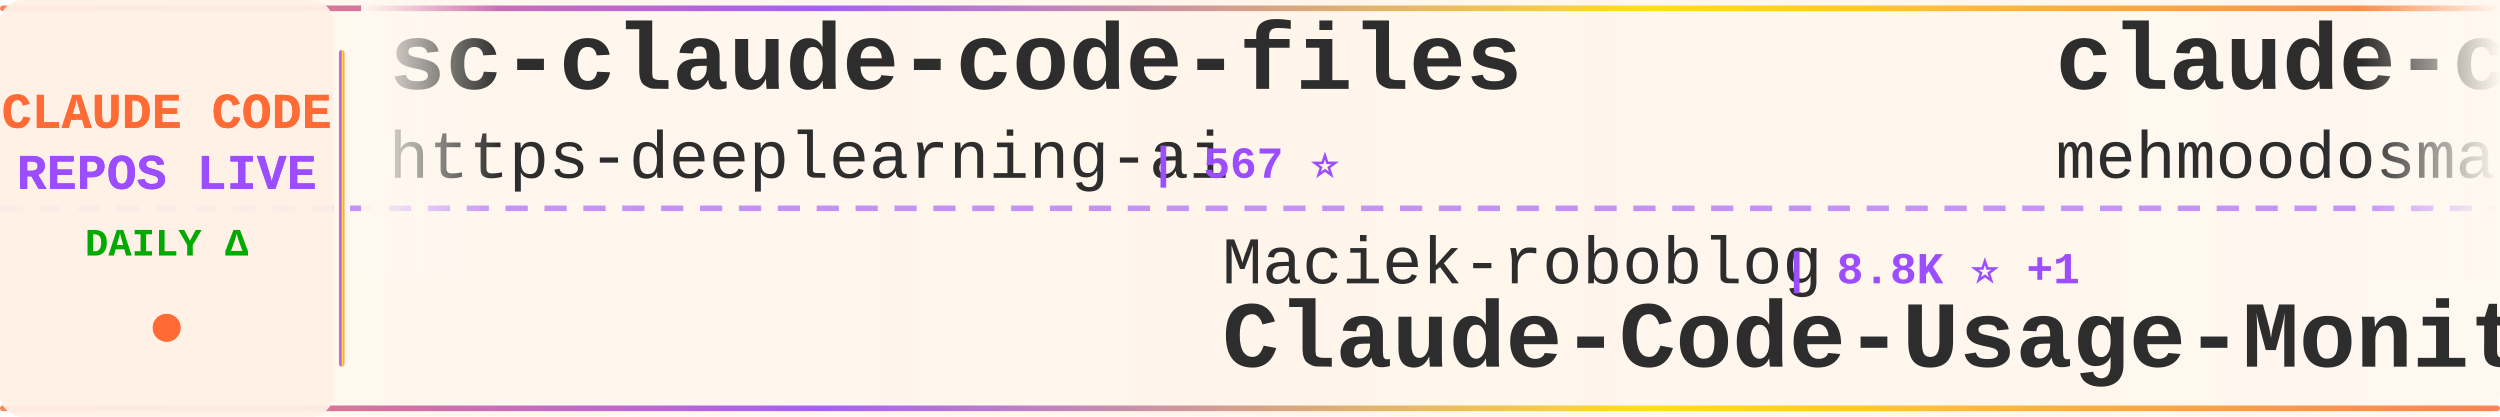
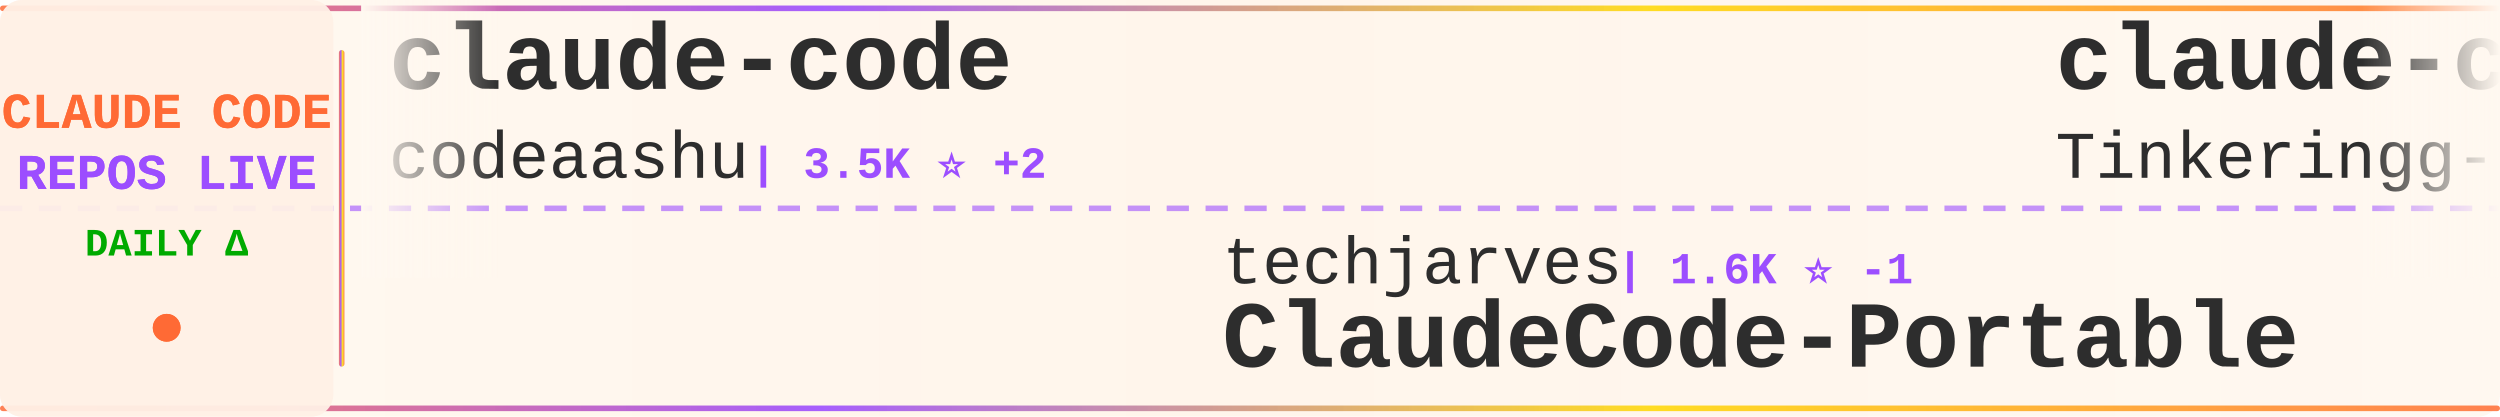
<svg xmlns="http://www.w3.org/2000/svg" width="900" height="150">
  <defs>
    <linearGradient id="tickerBg" x1="0%" y1="0%" x2="100%" y2="0%">
      <stop offset="0%" style="stop-color:#fff8f0;stop-opacity:0.98" />
      <stop offset="50%" style="stop-color:#fff5eb;stop-opacity:1" />
      <stop offset="100%" style="stop-color:#fff8f0;stop-opacity:0.98" />
    </linearGradient>
    <linearGradient id="borderGrad" x1="0%" y1="0%" x2="100%" y2="0%">
      <stop offset="0%" style="stop-color:#FF6B35;stop-opacity:0.85">
        <animate attributeName="stop-opacity" values="0.85;1;0.85" dur="2s" repeatCount="indefinite" />
      </stop>
      <stop offset="33%" style="stop-color:#9C4EFF;stop-opacity:0.9">
        <animate attributeName="stop-opacity" values="0.9;1;0.9" dur="2.2s" repeatCount="indefinite" />
      </stop>
      <stop offset="66%" style="stop-color:#FFD700;stop-opacity:0.85">
        <animate attributeName="stop-opacity" values="0.85;1;0.85" dur="1.8s" repeatCount="indefinite" />
      </stop>
      <stop offset="100%" style="stop-color:#FF6B35;stop-opacity:0.85">
        <animate attributeName="stop-opacity" values="0.85;1;0.85" dur="2s" repeatCount="indefinite" />
      </stop>
    </linearGradient>
    <filter id="textGlow">
      <feGaussianBlur stdDeviation="0.15" result="coloredBlur" />
      <feMerge>
        <feMergeNode in="coloredBlur" />
        <feMergeNode in="SourceGraphic" />
      </feMerge>
    </filter>
    <filter id="metricGlow">
      <feGaussianBlur stdDeviation="0.2" result="coloredBlur" />
      <feMerge>
        <feMergeNode in="coloredBlur" />
        <feMergeNode in="SourceGraphic" />
      </feMerge>
    </filter>
    <linearGradient id="leftFade" x1="0%" y1="0%" x2="100%" y2="0%">
      <stop offset="0%" style="stop-color:#fff8f0;stop-opacity:1" />
      <stop offset="100%" style="stop-color:#fff8f0;stop-opacity:0" />
    </linearGradient>
    <linearGradient id="rightFade" x1="0%" y1="0%" x2="100%" y2="0%">
      <stop offset="0%" style="stop-color:#fff8f0;stop-opacity:0" />
      <stop offset="100%" style="stop-color:#fff8f0;stop-opacity:1" />
    </linearGradient>
  </defs>
  <rect width="900" height="150" fill="url(#tickerBg)" rx="8" />
  <rect x="0" y="2" width="900" height="2" fill="url(#borderGrad)" rx="1" />
  <rect x="0" y="146" width="900" height="2" fill="url(#borderGrad)" rx="1" />
  <line x1="0" y1="75" x2="900" y2="75" stroke="#9C4EFF" stroke-width="2" stroke-dasharray="8 6" opacity="0.6" />
  <rect x="0" y="0" width="120" height="150" fill="#fff0e6" opacity="0.95" rx="8" />
  <text x="60" y="46" font-family="'Courier New', monospace" font-size="18" font-weight="bold" fill="#FF6B35" text-anchor="middle" filter="url(#textGlow)">
    CLAUDE CODE
  </text>
  <text x="60" y="68" font-family="'Courier New', monospace" font-size="18" font-weight="bold" fill="#9C4EFF" text-anchor="middle" filter="url(#textGlow)">
    REPOS LIVE
  </text>
  <text x="60" y="92" font-family="'Courier New', monospace" font-size="14" font-weight="bold" fill="#00aa00" text-anchor="middle">
    DAILY Δ
  </text>
  <circle cx="60" cy="118" r="5" fill="#FF6B35" filter="url(#metricGlow)">
    <animate attributeName="r" values="4;6;4" dur="1.5s" repeatCount="indefinite" />
    <animate attributeName="opacity" values="0.6;1;0.6" dur="1.5s" repeatCount="indefinite" />
  </circle>
  <rect x="122" y="18" width="2" height="114" fill="url(#borderGrad)" rx="1" />
  <clipPath id="tickerClip">
    <rect x="130" y="0" width="770" height="150" />
  </clipPath>
  <g clip-path="url(#tickerClip)">
    <g id="tickerItems">
      <animateTransform attributeName="transform" attributeType="XML" type="translate" from="0 0" to="-3000 0" dur="54s" repeatCount="indefinite" />
      <g transform="translate(0, 0)">
-         <text x="140" y="32" font-family="'Courier New', monospace" font-size="34" font-weight="bold" fill="#2d2d2d">sc-claude-code-files</text>
-         <text x="140" y="64" font-family="'Courier New', monospace" font-size="24" font-weight="normal" fill="#2d2d2d" opacity="1.0">https-deeplearning-ai</text>
-         <text x="414" y="64" font-family="'Courier New', monospace" font-size="16" font-weight="bold" fill="#9C4EFF"> | 567 ⭐</text>
+         <text x="140" y="32" font-family="'Courier New', monospace" font-size="34" font-weight="bold" fill="#2d2d2d">claude-code</text>
+         <text x="140" y="64" font-family="'Courier New', monospace" font-size="24" font-weight="normal" fill="#2d2d2d" opacity="1.0">codeaashu</text>
+         <text x="270" y="64" font-family="'Courier New', monospace" font-size="16" font-weight="bold" fill="#9C4EFF"> | 3.5K ⭐ +2</text>
      </g>
      <g transform="translate(300, 0)">
-         <text x="140" y="102" font-family="'Courier New', monospace" font-size="24" font-weight="normal" fill="#2d2d2d" opacity="1.0">Maciek-roboblog</text>
-         <text x="342" y="102" font-family="'Courier New', monospace" font-size="16" font-weight="bold" fill="#9C4EFF"> | 8.8K ⭐ +1</text>
-         <text x="140" y="132" font-family="'Courier New', monospace" font-size="34" font-weight="bold" fill="#2d2d2d">Claude-Code-Usage-Monito...</text>
+         <text x="140" y="102" font-family="'Courier New', monospace" font-size="24" font-weight="normal" fill="#2d2d2d" opacity="1.0">techjarves</text>
+         <text x="282" y="102" font-family="'Courier New', monospace" font-size="16" font-weight="bold" fill="#9C4EFF"> | 1.6K ⭐ -1</text>
+         <text x="140" y="132" font-family="'Courier New', monospace" font-size="34" font-weight="bold" fill="#2d2d2d">ClaudeCode-Portable</text>
      </g>
      <g transform="translate(600, 0)">
-         <text x="140" y="32" font-family="'Courier New', monospace" font-size="34" font-weight="bold" fill="#2d2d2d">claude-code</text>
-         <text x="140" y="64" font-family="'Courier New', monospace" font-size="24" font-weight="normal" fill="#2d2d2d" opacity="1.0">mehmoodosman</text>
-         <text x="306" y="64" font-family="'Courier New', monospace" font-size="16" font-weight="bold" fill="#9C4EFF"> | 173 ⭐ +1</text>
-       </g>
-       <g transform="translate(900, 0)">
-         <text x="140" y="102" font-family="'Courier New', monospace" font-size="24" font-weight="normal" fill="#2d2d2d" opacity="1.0">KPR111</text>
-         <text x="234" y="102" font-family="'Courier New', monospace" font-size="16" font-weight="bold" fill="#9C4EFF"> | 18 ⭐</text>
-         <text x="140" y="132" font-family="'Courier New', monospace" font-size="34" font-weight="bold" fill="#2d2d2d">Claude-Code</text>
-       </g>
-       <g transform="translate(1200, 0)">
-         <text x="140" y="32" font-family="'Courier New', monospace" font-size="34" font-weight="bold" fill="#2d2d2d">claude-code-templates</text>
-         <text x="140" y="64" font-family="'Courier New', monospace" font-size="24" font-weight="normal" fill="#2d2d2d" opacity="1.0">davila7</text>
-         <text x="246" y="64" font-family="'Courier New', monospace" font-size="16" font-weight="bold" fill="#9C4EFF"> | 34.2K ⭐ +18</text>
-       </g>
-       <g transform="translate(1500, 0)">
-         <text x="140" y="102" font-family="'Courier New', monospace" font-size="24" font-weight="normal" fill="#2d2d2d" opacity="1.0">anthropics</text>
-         <text x="282" y="102" font-family="'Courier New', monospace" font-size="16" font-weight="bold" fill="#9C4EFF"> | 1.1K ⭐ +1</text>
-         <text x="140" y="132" font-family="'Courier New', monospace" font-size="34" font-weight="bold" fill="#2d2d2d">claude-code-base-action</text>
-       </g>
-       <g transform="translate(1800, 0)">
        <text x="140" y="32" font-family="'Courier New', monospace" font-size="34" font-weight="bold" fill="#2d2d2d">claude-code</text>
        <text x="140" y="64" font-family="'Courier New', monospace" font-size="24" font-weight="normal" fill="#2d2d2d" opacity="1.0">Tinkeringg-Lab</text>
        <text x="330" y="64" font-family="'Courier New', monospace" font-size="16" font-weight="bold" fill="#9C4EFF"> | 217 ⭐</text>
      </g>
+       <g transform="translate(900, 0)">
+         <text x="140" y="102" font-family="'Courier New', monospace" font-size="24" font-weight="normal" fill="#2d2d2d" opacity="1.0">JrCx7scC</text>
+         <text x="258" y="102" font-family="'Courier New', monospace" font-size="16" font-weight="bold" fill="#9C4EFF"> | 377 ⭐</text>
+         <text x="140" y="132" font-family="'Courier New', monospace" font-size="34" font-weight="bold" fill="#2d2d2d">claude-code-source</text>
+       </g>
+       <g transform="translate(1200, 0)">
+         <text x="140" y="32" font-family="'Courier New', monospace" font-size="34" font-weight="bold" fill="#2d2d2d">claude-code-cli</text>
+         <text x="140" y="64" font-family="'Courier New', monospace" font-size="24" font-weight="normal" fill="#2d2d2d" opacity="1.0">huangserva</text>
+         <text x="282" y="64" font-family="'Courier New', monospace" font-size="16" font-weight="bold" fill="#9C4EFF"> | 633 ⭐</text>
+       </g>
+       <g transform="translate(1500, 0)">
+         <text x="140" y="102" font-family="'Courier New', monospace" font-size="24" font-weight="normal" fill="#2d2d2d" opacity="1.0">lintsinghua</text>
+         <text x="294" y="102" font-family="'Courier New', monospace" font-size="16" font-weight="bold" fill="#9C4EFF"> | 4.4K ⭐ +1</text>
+         <text x="140" y="132" font-family="'Courier New', monospace" font-size="34" font-weight="bold" fill="#2d2d2d">claude-code-book</text>
+       </g>
+       <g transform="translate(1800, 0)">
+         <text x="140" y="32" font-family="'Courier New', monospace" font-size="34" font-weight="bold" fill="#2d2d2d">Dive-into-Claude-Code</text>
+         <text x="140" y="64" font-family="'Courier New', monospace" font-size="24" font-weight="normal" fill="#2d2d2d" opacity="1.0">VILA-Lab</text>
+         <text x="258" y="64" font-family="'Courier New', monospace" font-size="16" font-weight="bold" fill="#9C4EFF"> | 2.3K ⭐ +1</text>
+       </g>
      <g transform="translate(2100, 0)">
-         <text x="140" y="102" font-family="'Courier New', monospace" font-size="24" font-weight="normal" fill="#2d2d2d" opacity="1.0">zebbern</text>
-         <text x="246" y="102" font-family="'Courier New', monospace" font-size="16" font-weight="bold" fill="#9C4EFF"> | 4.7K ⭐</text>
-         <text x="140" y="132" font-family="'Courier New', monospace" font-size="34" font-weight="bold" fill="#2d2d2d">claude-code-guide</text>
+         <text x="140" y="102" font-family="'Courier New', monospace" font-size="24" font-weight="normal" fill="#2d2d2d" opacity="1.0">Yeachan-Heo</text>
+         <text x="294" y="102" font-family="'Courier New', monospace" font-size="16" font-weight="bold" fill="#9C4EFF"> | 41.1K ⭐ +5</text>
+         <text x="140" y="132" font-family="'Courier New', monospace" font-size="34" font-weight="bold" fill="#2d2d2d">oh-my-claudecode</text>
      </g>
      <g transform="translate(2400, 0)">
-         <text x="140" y="32" font-family="'Courier New', monospace" font-size="34" font-weight="bold" fill="#2d2d2d">claude-code-sourcemap</text>
-         <text x="140" y="64" font-family="'Courier New', monospace" font-size="24" font-weight="normal" fill="#2d2d2d" opacity="1.0">ChinaSiro</text>
-         <text x="270" y="64" font-family="'Courier New', monospace" font-size="16" font-weight="bold" fill="#9C4EFF"> | 9.8K ⭐ +1</text>
+         <text x="140" y="32" font-family="'Courier New', monospace" font-size="34" font-weight="bold" fill="#2d2d2d">claude-code-source-code</text>
+         <text x="140" y="64" font-family="'Courier New', monospace" font-size="24" font-weight="normal" fill="#2d2d2d" opacity="1.0">777genius</text>
+         <text x="270" y="64" font-family="'Courier New', monospace" font-size="16" font-weight="bold" fill="#9C4EFF"> | 941 ⭐</text>
      </g>
      <g transform="translate(2700, 0)">
-         <text x="140" y="102" font-family="'Courier New', monospace" font-size="24" font-weight="normal" fill="#2d2d2d" opacity="1.0">andrew-kramer-inno</text>
-         <text x="378" y="102" font-family="'Courier New', monospace" font-size="16" font-weight="bold" fill="#9C4EFF"> | 595 ⭐</text>
-         <text x="140" y="132" font-family="'Courier New', monospace" font-size="34" font-weight="bold" fill="#2d2d2d">claude-code-source-build</text>
+         <text x="140" y="102" font-family="'Courier New', monospace" font-size="24" font-weight="normal" fill="#2d2d2d" opacity="1.0">alex000kim</text>
+         <text x="282" y="102" font-family="'Courier New', monospace" font-size="16" font-weight="bold" fill="#9C4EFF"> | 236 ⭐</text>
+         <text x="140" y="132" font-family="'Courier New', monospace" font-size="34" font-weight="bold" fill="#2d2d2d">claude-code</text>
      </g>
      <g transform="translate(3000, 0)">
-         <text x="140" y="32" font-family="'Courier New', monospace" font-size="34" font-weight="bold" fill="#2d2d2d">sc-claude-code-files</text>
-         <text x="140" y="64" font-family="'Courier New', monospace" font-size="24" font-weight="normal" fill="#2d2d2d" opacity="1.0">https-deeplearning-ai</text>
-         <text x="414" y="64" font-family="'Courier New', monospace" font-size="16" font-weight="bold" fill="#9C4EFF"> | 567 ⭐</text>
+         <text x="140" y="32" font-family="'Courier New', monospace" font-size="34" font-weight="bold" fill="#2d2d2d">claude-code</text>
+         <text x="140" y="64" font-family="'Courier New', monospace" font-size="24" font-weight="normal" fill="#2d2d2d" opacity="1.0">codeaashu</text>
+         <text x="270" y="64" font-family="'Courier New', monospace" font-size="16" font-weight="bold" fill="#9C4EFF"> | 3.5K ⭐ +2</text>
      </g>
      <g transform="translate(3300, 0)">
-         <text x="140" y="102" font-family="'Courier New', monospace" font-size="24" font-weight="normal" fill="#2d2d2d" opacity="1.0">Maciek-roboblog</text>
-         <text x="342" y="102" font-family="'Courier New', monospace" font-size="16" font-weight="bold" fill="#9C4EFF"> | 8.8K ⭐ +1</text>
-         <text x="140" y="132" font-family="'Courier New', monospace" font-size="34" font-weight="bold" fill="#2d2d2d">Claude-Code-Usage-Monito...</text>
+         <text x="140" y="102" font-family="'Courier New', monospace" font-size="24" font-weight="normal" fill="#2d2d2d" opacity="1.0">techjarves</text>
+         <text x="282" y="102" font-family="'Courier New', monospace" font-size="16" font-weight="bold" fill="#9C4EFF"> | 1.6K ⭐ -1</text>
+         <text x="140" y="132" font-family="'Courier New', monospace" font-size="34" font-weight="bold" fill="#2d2d2d">ClaudeCode-Portable</text>
      </g>
      <g transform="translate(3600, 0)">
        <text x="140" y="32" font-family="'Courier New', monospace" font-size="34" font-weight="bold" fill="#2d2d2d">claude-code</text>
-         <text x="140" y="64" font-family="'Courier New', monospace" font-size="24" font-weight="normal" fill="#2d2d2d" opacity="1.0">mehmoodosman</text>
-         <text x="306" y="64" font-family="'Courier New', monospace" font-size="16" font-weight="bold" fill="#9C4EFF"> | 173 ⭐ +1</text>
+         <text x="140" y="64" font-family="'Courier New', monospace" font-size="24" font-weight="normal" fill="#2d2d2d" opacity="1.0">Tinkeringg-Lab</text>
+         <text x="330" y="64" font-family="'Courier New', monospace" font-size="16" font-weight="bold" fill="#9C4EFF"> | 217 ⭐</text>
      </g>
      <g transform="translate(3900, 0)">
-         <text x="140" y="102" font-family="'Courier New', monospace" font-size="24" font-weight="normal" fill="#2d2d2d" opacity="1.0">KPR111</text>
-         <text x="234" y="102" font-family="'Courier New', monospace" font-size="16" font-weight="bold" fill="#9C4EFF"> | 18 ⭐</text>
-         <text x="140" y="132" font-family="'Courier New', monospace" font-size="34" font-weight="bold" fill="#2d2d2d">Claude-Code</text>
+         <text x="140" y="102" font-family="'Courier New', monospace" font-size="24" font-weight="normal" fill="#2d2d2d" opacity="1.0">JrCx7scC</text>
+         <text x="258" y="102" font-family="'Courier New', monospace" font-size="16" font-weight="bold" fill="#9C4EFF"> | 377 ⭐</text>
+         <text x="140" y="132" font-family="'Courier New', monospace" font-size="34" font-weight="bold" fill="#2d2d2d">claude-code-source</text>
      </g>
    </g>
  </g>
  <rect x="130" y="0" width="50" height="100" fill="url(#leftFade)" />
  <rect x="850" y="0" width="50" height="100" fill="url(#rightFade)" />
</svg>
